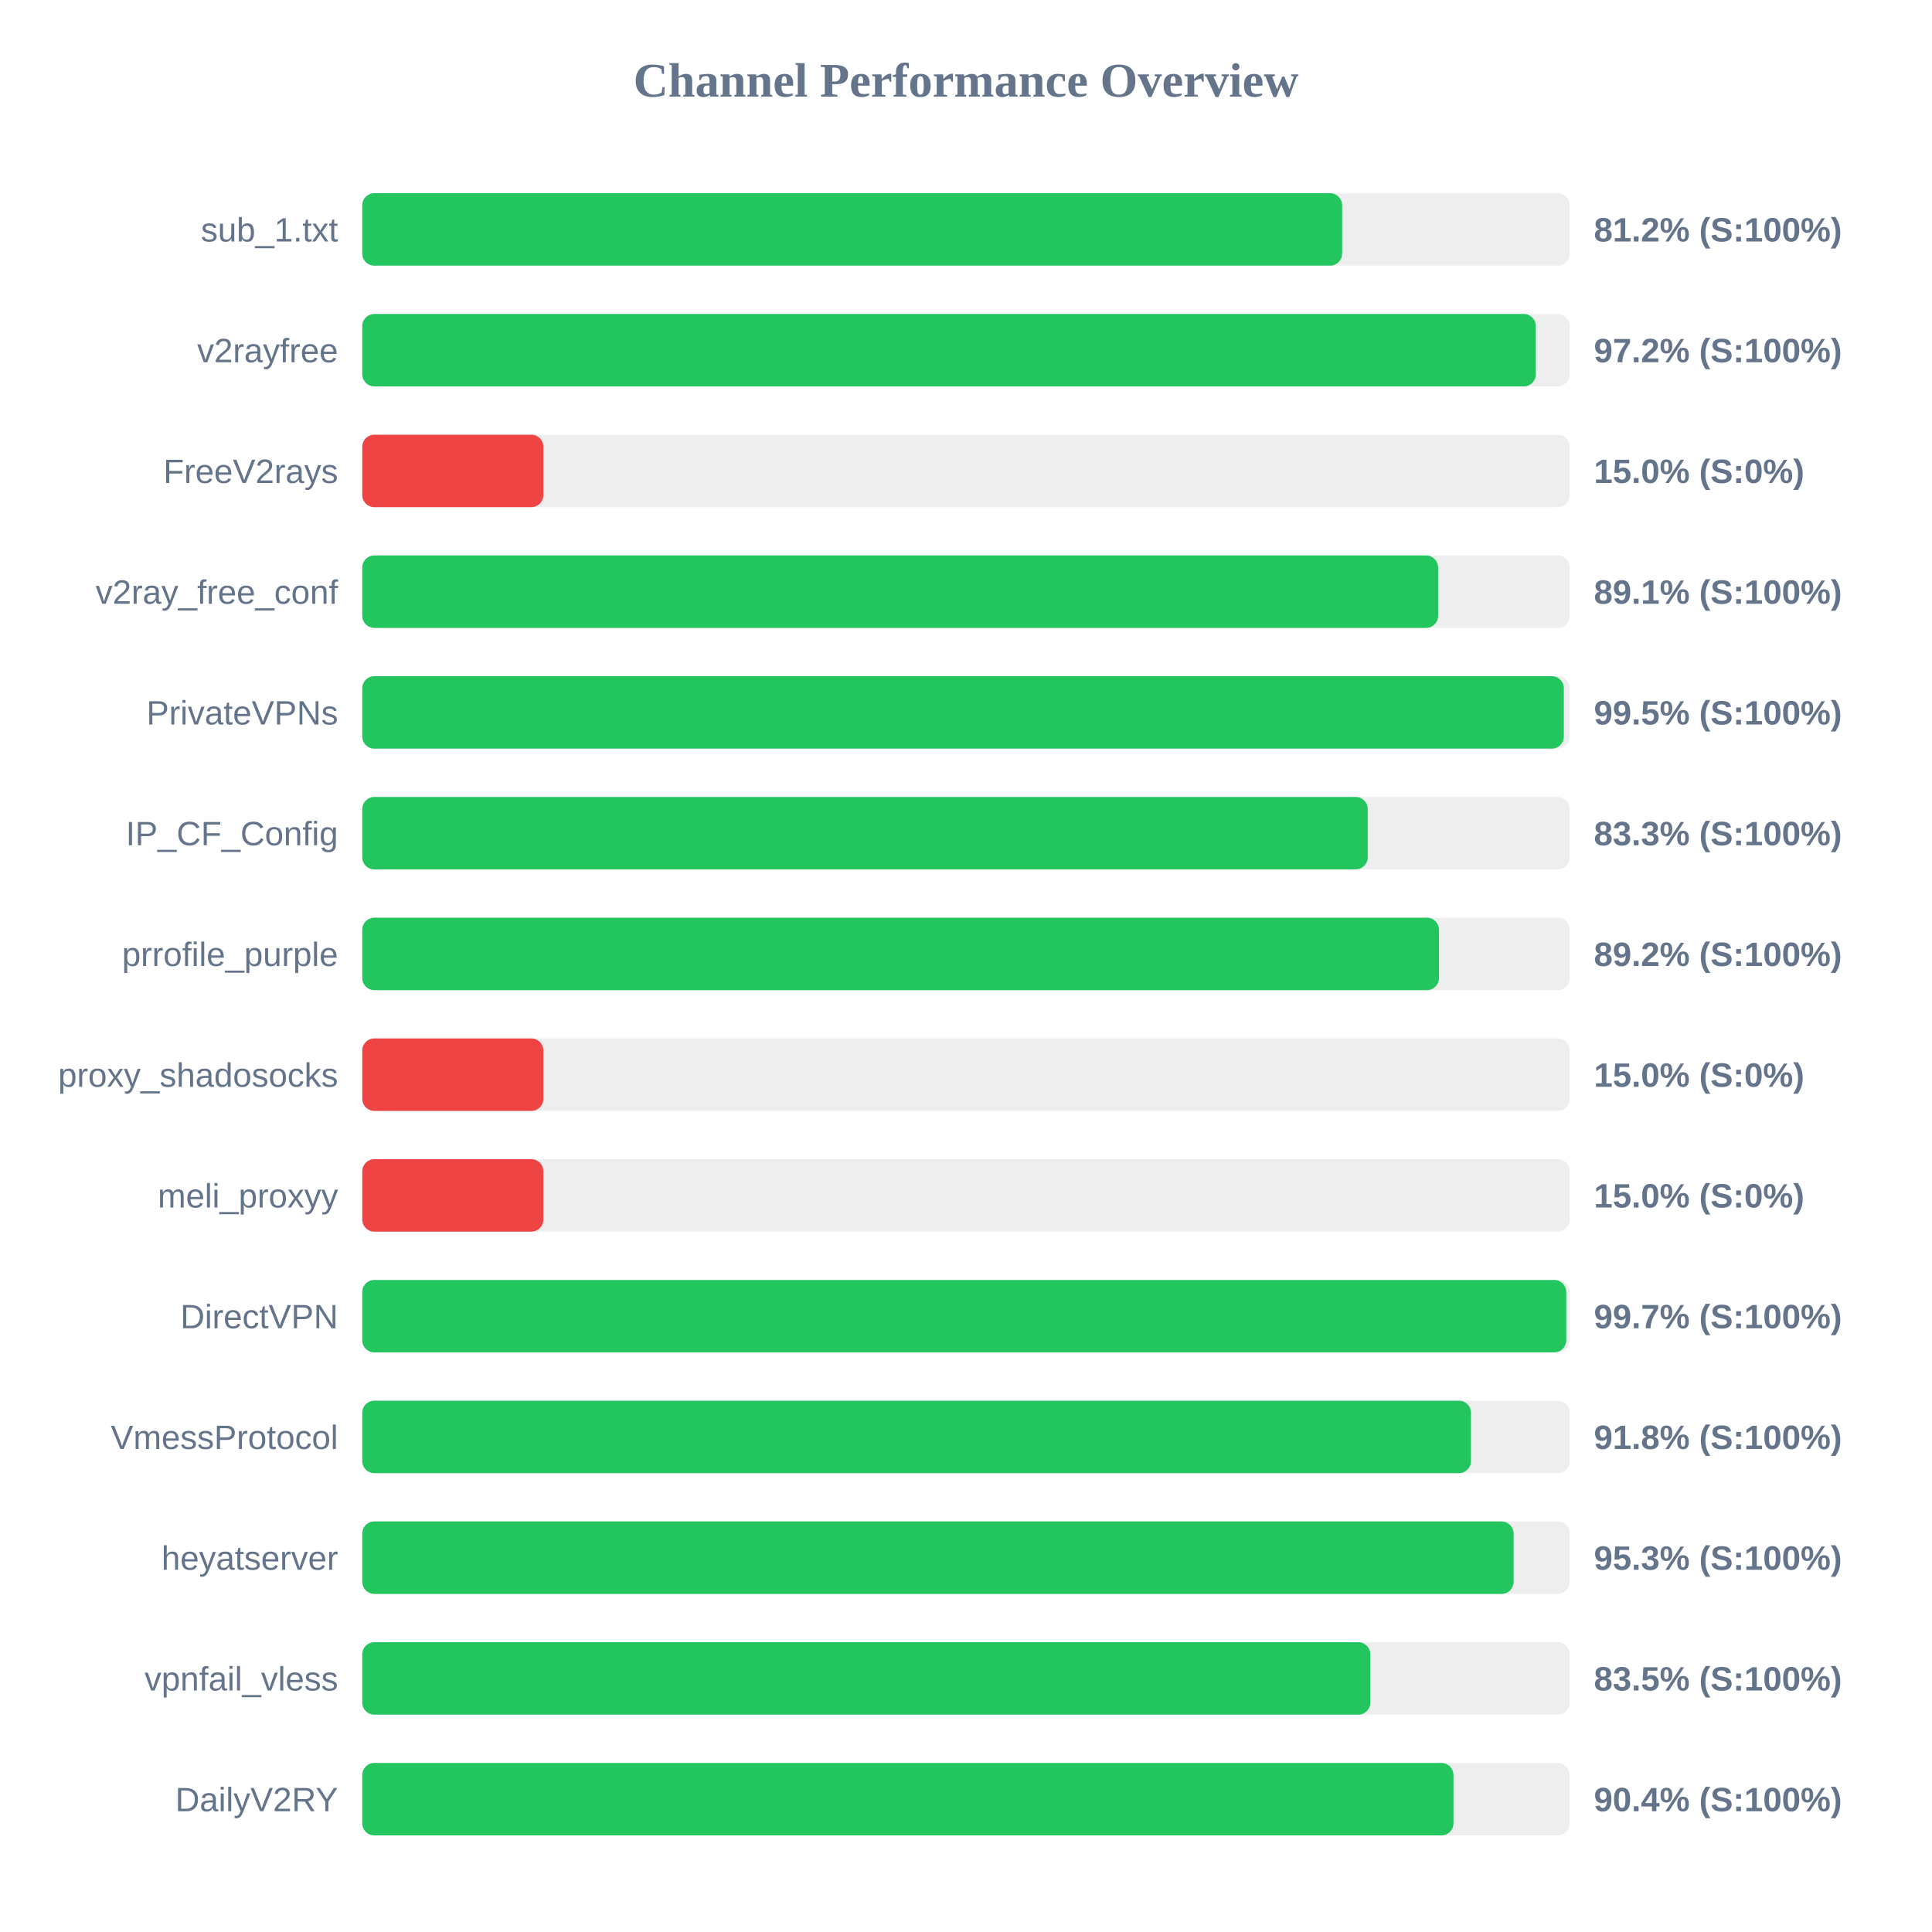
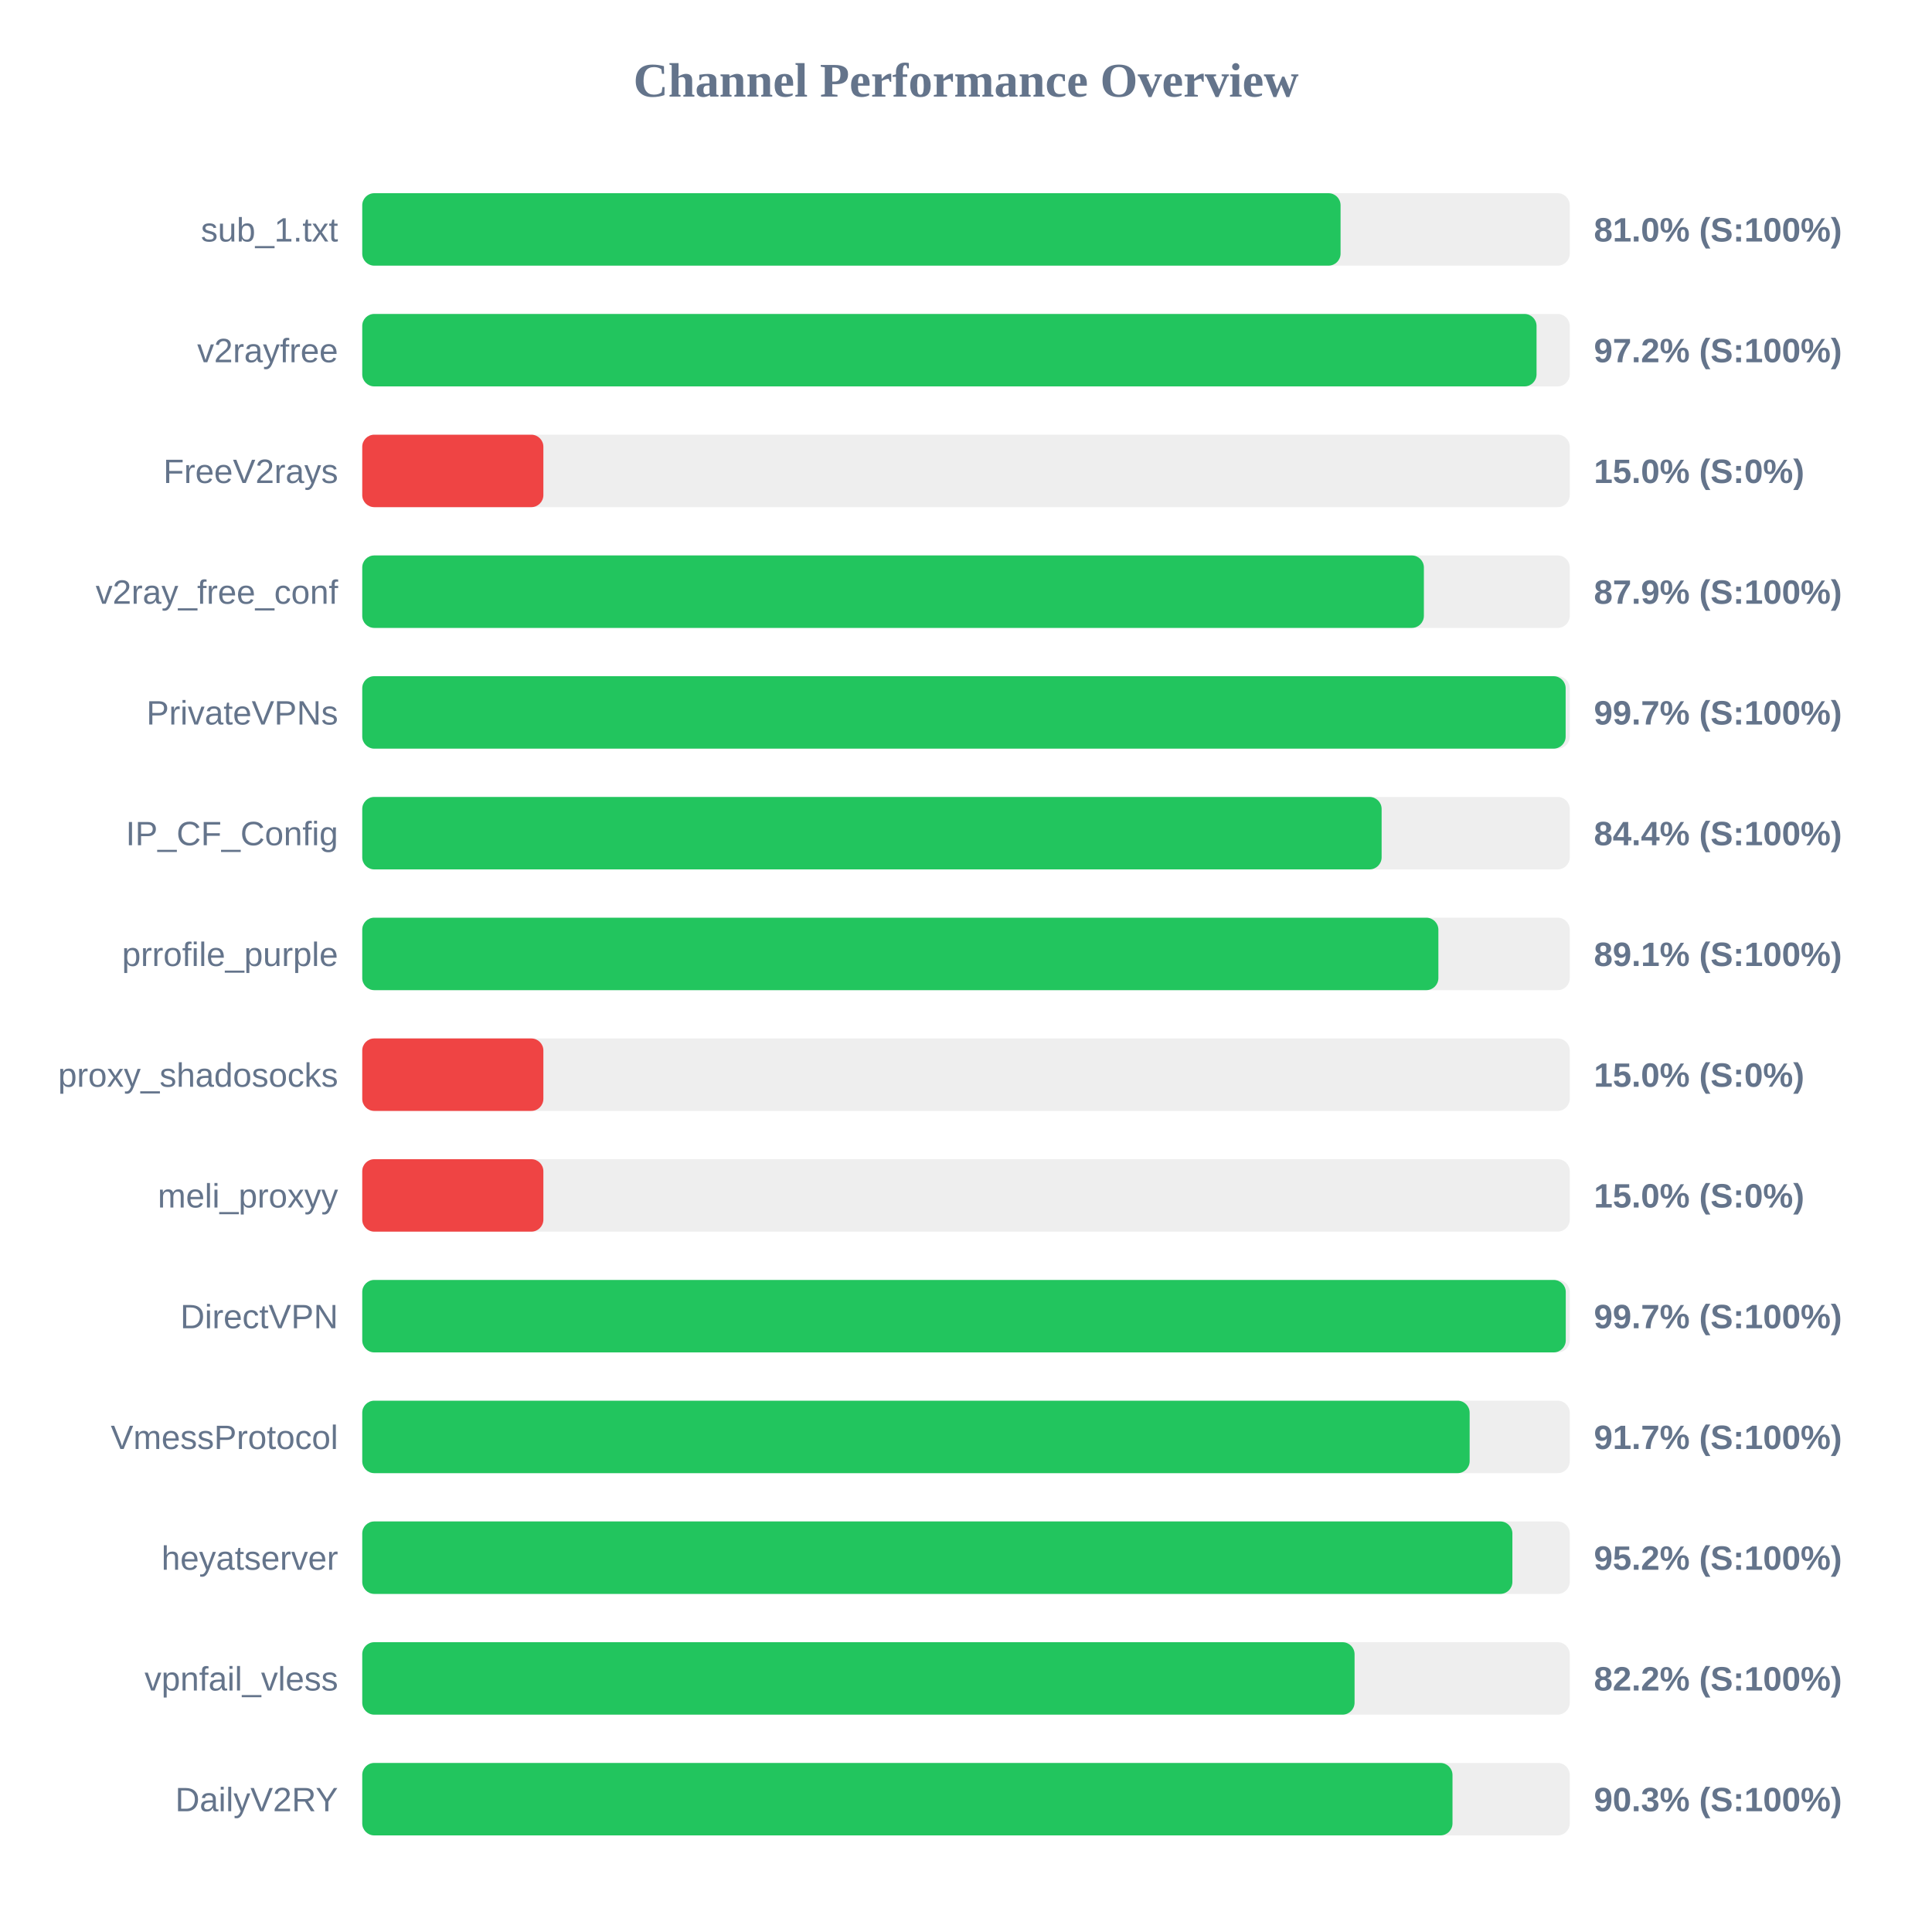
<svg xmlns="http://www.w3.org/2000/svg" width="800" height="800" version="1.1">
  <style>
        .row { font: 14px Arial; fill: #64748b; }
        .score { font: bold 14px Arial; fill: #64748b; }
    </style>
  <text x="400" y="40" text-anchor="middle" font-size="20px" font-weight="bold" fill="#64748b">Channel Performance Overview</text>
  <rect x="150" y="80" width="500" height="30" fill="#eee" rx="5" />
-   <rect x="150" y="80" width="405.75" height="30" fill="#22c55e" rx="5" />
+   <rect x="150" y="80" width="405.1" height="30" fill="#22c55e" rx="5" />
  <text x="140" y="100" text-anchor="end" class="row">sub_1.txt</text>
-   <text x="660" y="100" text-anchor="start" class="score">81.2% (S:100%)</text>
+   <text x="660" y="100" text-anchor="start" class="score">81.0% (S:100%)</text>
  <rect x="150" y="130" width="500" height="30" fill="#eee" rx="5" />
-   <rect x="150" y="130" width="485.95" height="30" fill="#22c55e" rx="5" />
+   <rect x="150" y="130" width="486.25" height="30" fill="#22c55e" rx="5" />
  <text x="140" y="150" text-anchor="end" class="row">v2rayfree</text>
  <text x="660" y="150" text-anchor="start" class="score">97.2% (S:100%)</text>
  <rect x="150" y="180" width="500" height="30" fill="#eee" rx="5" />
  <rect x="150" y="180" width="75.0" height="30" fill="#ef4444" rx="5" />
  <text x="140" y="200" text-anchor="end" class="row">FreeV2rays</text>
  <text x="660" y="200" text-anchor="start" class="score">15.0% (S:0%)</text>
  <rect x="150" y="230" width="500" height="30" fill="#eee" rx="5" />
-   <rect x="150" y="230" width="445.5" height="30" fill="#22c55e" rx="5" />
+   <rect x="150" y="230" width="439.6" height="30" fill="#22c55e" rx="5" />
  <text x="140" y="250" text-anchor="end" class="row">v2ray_free_conf</text>
-   <text x="660" y="250" text-anchor="start" class="score">89.1% (S:100%)</text>
+   <text x="660" y="250" text-anchor="start" class="score">87.9% (S:100%)</text>
  <rect x="150" y="280" width="500" height="30" fill="#eee" rx="5" />
-   <rect x="150" y="280" width="497.55" height="30" fill="#22c55e" rx="5" />
+   <rect x="150" y="280" width="498.3" height="30" fill="#22c55e" rx="5" />
  <text x="140" y="300" text-anchor="end" class="row">PrivateVPNs</text>
-   <text x="660" y="300" text-anchor="start" class="score">99.5% (S:100%)</text>
+   <text x="660" y="300" text-anchor="start" class="score">99.7% (S:100%)</text>
  <rect x="150" y="330" width="500" height="30" fill="#eee" rx="5" />
-   <rect x="150" y="330" width="416.35" height="30" fill="#22c55e" rx="5" />
+   <rect x="150" y="330" width="422.1" height="30" fill="#22c55e" rx="5" />
  <text x="140" y="350" text-anchor="end" class="row">IP_CF_Config</text>
-   <text x="660" y="350" text-anchor="start" class="score">83.3% (S:100%)</text>
+   <text x="660" y="350" text-anchor="start" class="score">84.4% (S:100%)</text>
  <rect x="150" y="380" width="500" height="30" fill="#eee" rx="5" />
-   <rect x="150" y="380" width="445.85" height="30" fill="#22c55e" rx="5" />
+   <rect x="150" y="380" width="445.6" height="30" fill="#22c55e" rx="5" />
  <text x="140" y="400" text-anchor="end" class="row">prrofile_purple</text>
-   <text x="660" y="400" text-anchor="start" class="score">89.2% (S:100%)</text>
+   <text x="660" y="400" text-anchor="start" class="score">89.1% (S:100%)</text>
  <rect x="150" y="430" width="500" height="30" fill="#eee" rx="5" />
  <rect x="150" y="430" width="75.0" height="30" fill="#ef4444" rx="5" />
  <text x="140" y="450" text-anchor="end" class="row">proxy_shadosocks</text>
  <text x="660" y="450" text-anchor="start" class="score">15.0% (S:0%)</text>
  <rect x="150" y="480" width="500" height="30" fill="#eee" rx="5" />
  <rect x="150" y="480" width="75.0" height="30" fill="#ef4444" rx="5" />
  <text x="140" y="500" text-anchor="end" class="row">meli_proxyy</text>
  <text x="660" y="500" text-anchor="start" class="score">15.0% (S:0%)</text>
  <rect x="150" y="530" width="500" height="30" fill="#eee" rx="5" />
-   <rect x="150" y="530" width="498.55" height="30" fill="#22c55e" rx="5" />
+   <rect x="150" y="530" width="498.35" height="30" fill="#22c55e" rx="5" />
  <text x="140" y="550" text-anchor="end" class="row">DirectVPN</text>
  <text x="660" y="550" text-anchor="start" class="score">99.7% (S:100%)</text>
  <rect x="150" y="580" width="500" height="30" fill="#eee" rx="5" />
-   <rect x="150" y="580" width="459.1" height="30" fill="#22c55e" rx="5" />
+   <rect x="150" y="580" width="458.55" height="30" fill="#22c55e" rx="5" />
  <text x="140" y="600" text-anchor="end" class="row">VmessProtocol</text>
-   <text x="660" y="600" text-anchor="start" class="score">91.8% (S:100%)</text>
+   <text x="660" y="600" text-anchor="start" class="score">91.7% (S:100%)</text>
  <rect x="150" y="630" width="500" height="30" fill="#eee" rx="5" />
-   <rect x="150" y="630" width="476.75" height="30" fill="#22c55e" rx="5" />
+   <rect x="150" y="630" width="476.25" height="30" fill="#22c55e" rx="5" />
  <text x="140" y="650" text-anchor="end" class="row">heyatserver</text>
-   <text x="660" y="650" text-anchor="start" class="score">95.3% (S:100%)</text>
+   <text x="660" y="650" text-anchor="start" class="score">95.2% (S:100%)</text>
  <rect x="150" y="680" width="500" height="30" fill="#eee" rx="5" />
-   <rect x="150" y="680" width="417.4" height="30" fill="#22c55e" rx="5" />
+   <rect x="150" y="680" width="410.9" height="30" fill="#22c55e" rx="5" />
  <text x="140" y="700" text-anchor="end" class="row">vpnfail_vless</text>
-   <text x="660" y="700" text-anchor="start" class="score">83.5% (S:100%)</text>
+   <text x="660" y="700" text-anchor="start" class="score">82.2% (S:100%)</text>
  <rect x="150" y="730" width="500" height="30" fill="#eee" rx="5" />
-   <rect x="150" y="730" width="451.85" height="30" fill="#22c55e" rx="5" />
+   <rect x="150" y="730" width="451.45" height="30" fill="#22c55e" rx="5" />
  <text x="140" y="750" text-anchor="end" class="row">DailyV2RY</text>
-   <text x="660" y="750" text-anchor="start" class="score">90.4% (S:100%)</text>
+   <text x="660" y="750" text-anchor="start" class="score">90.3% (S:100%)</text>
</svg>
